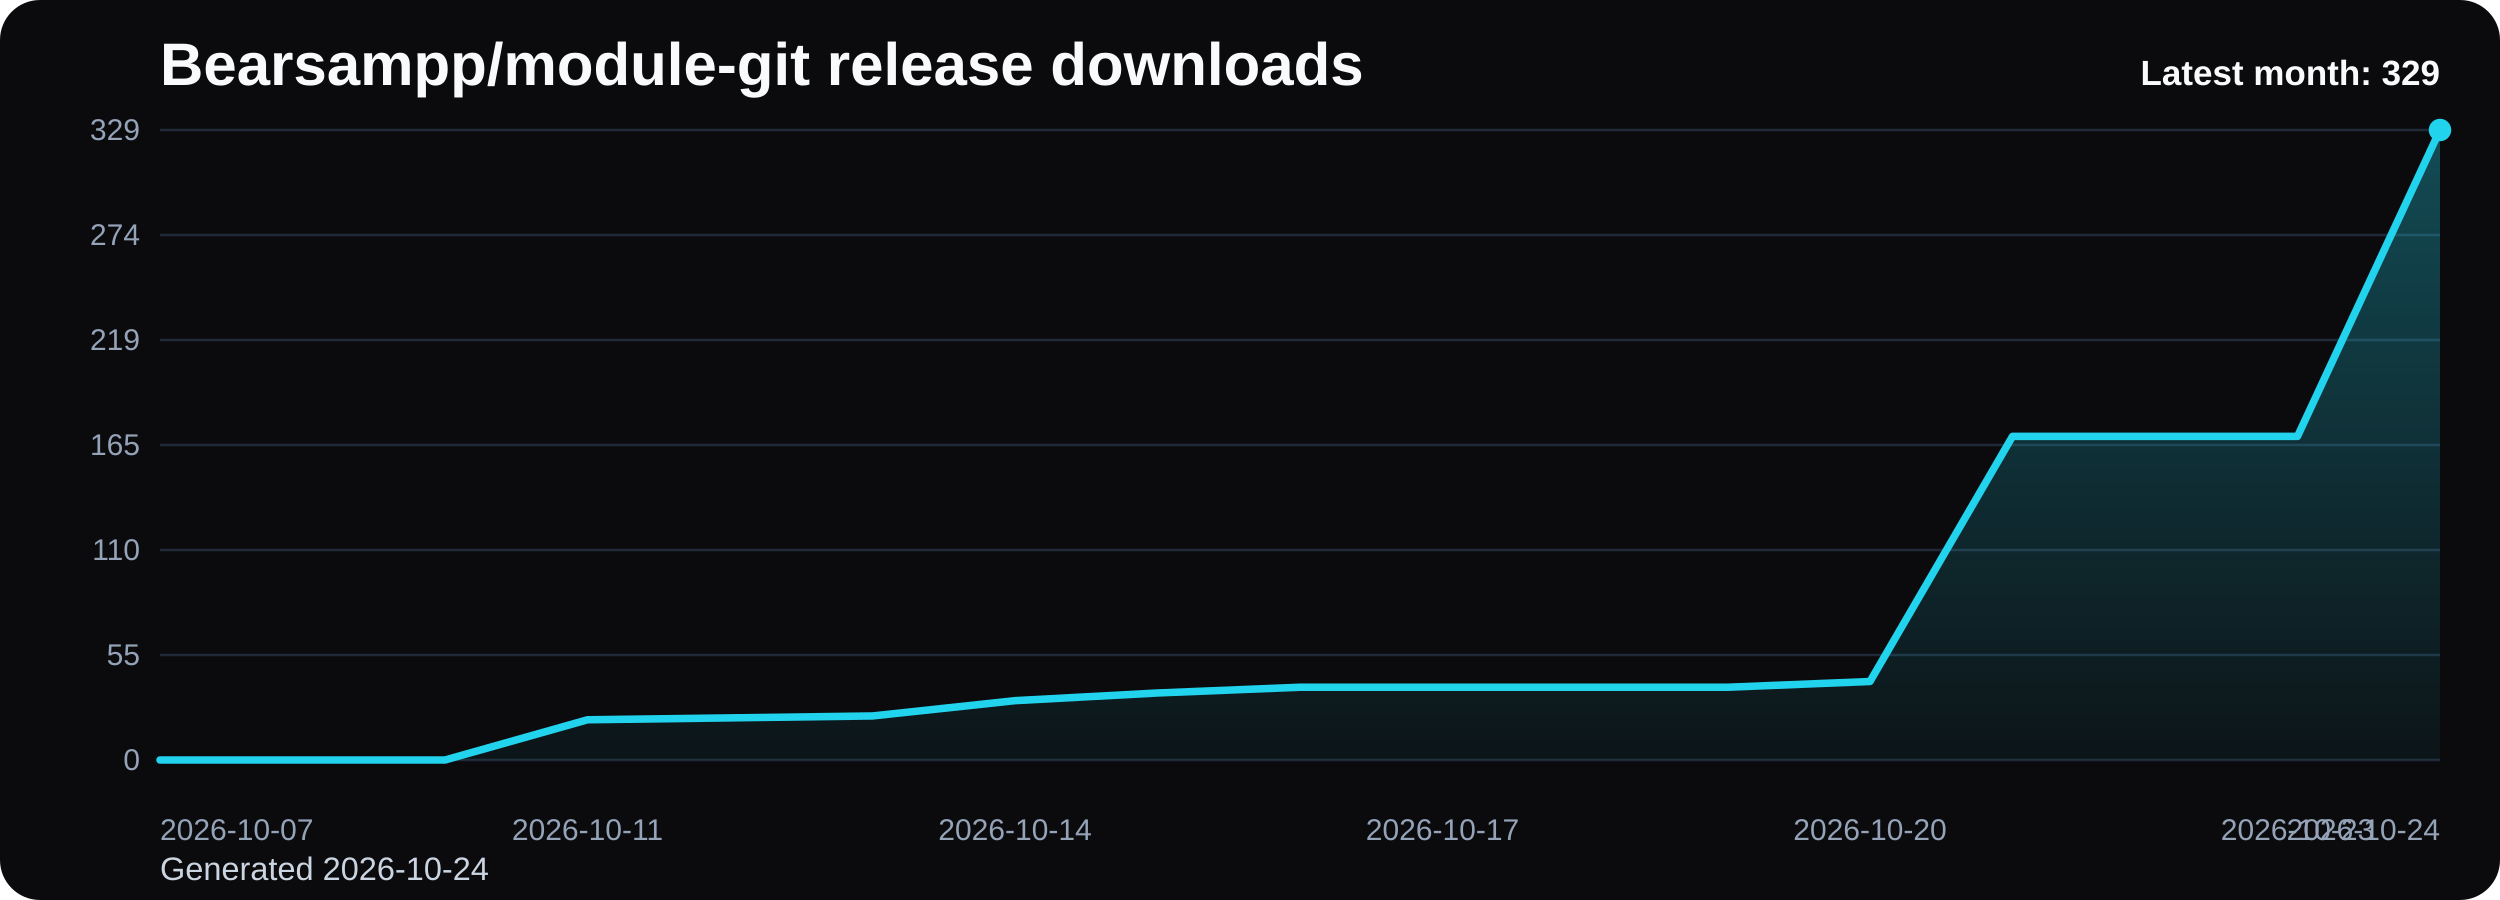
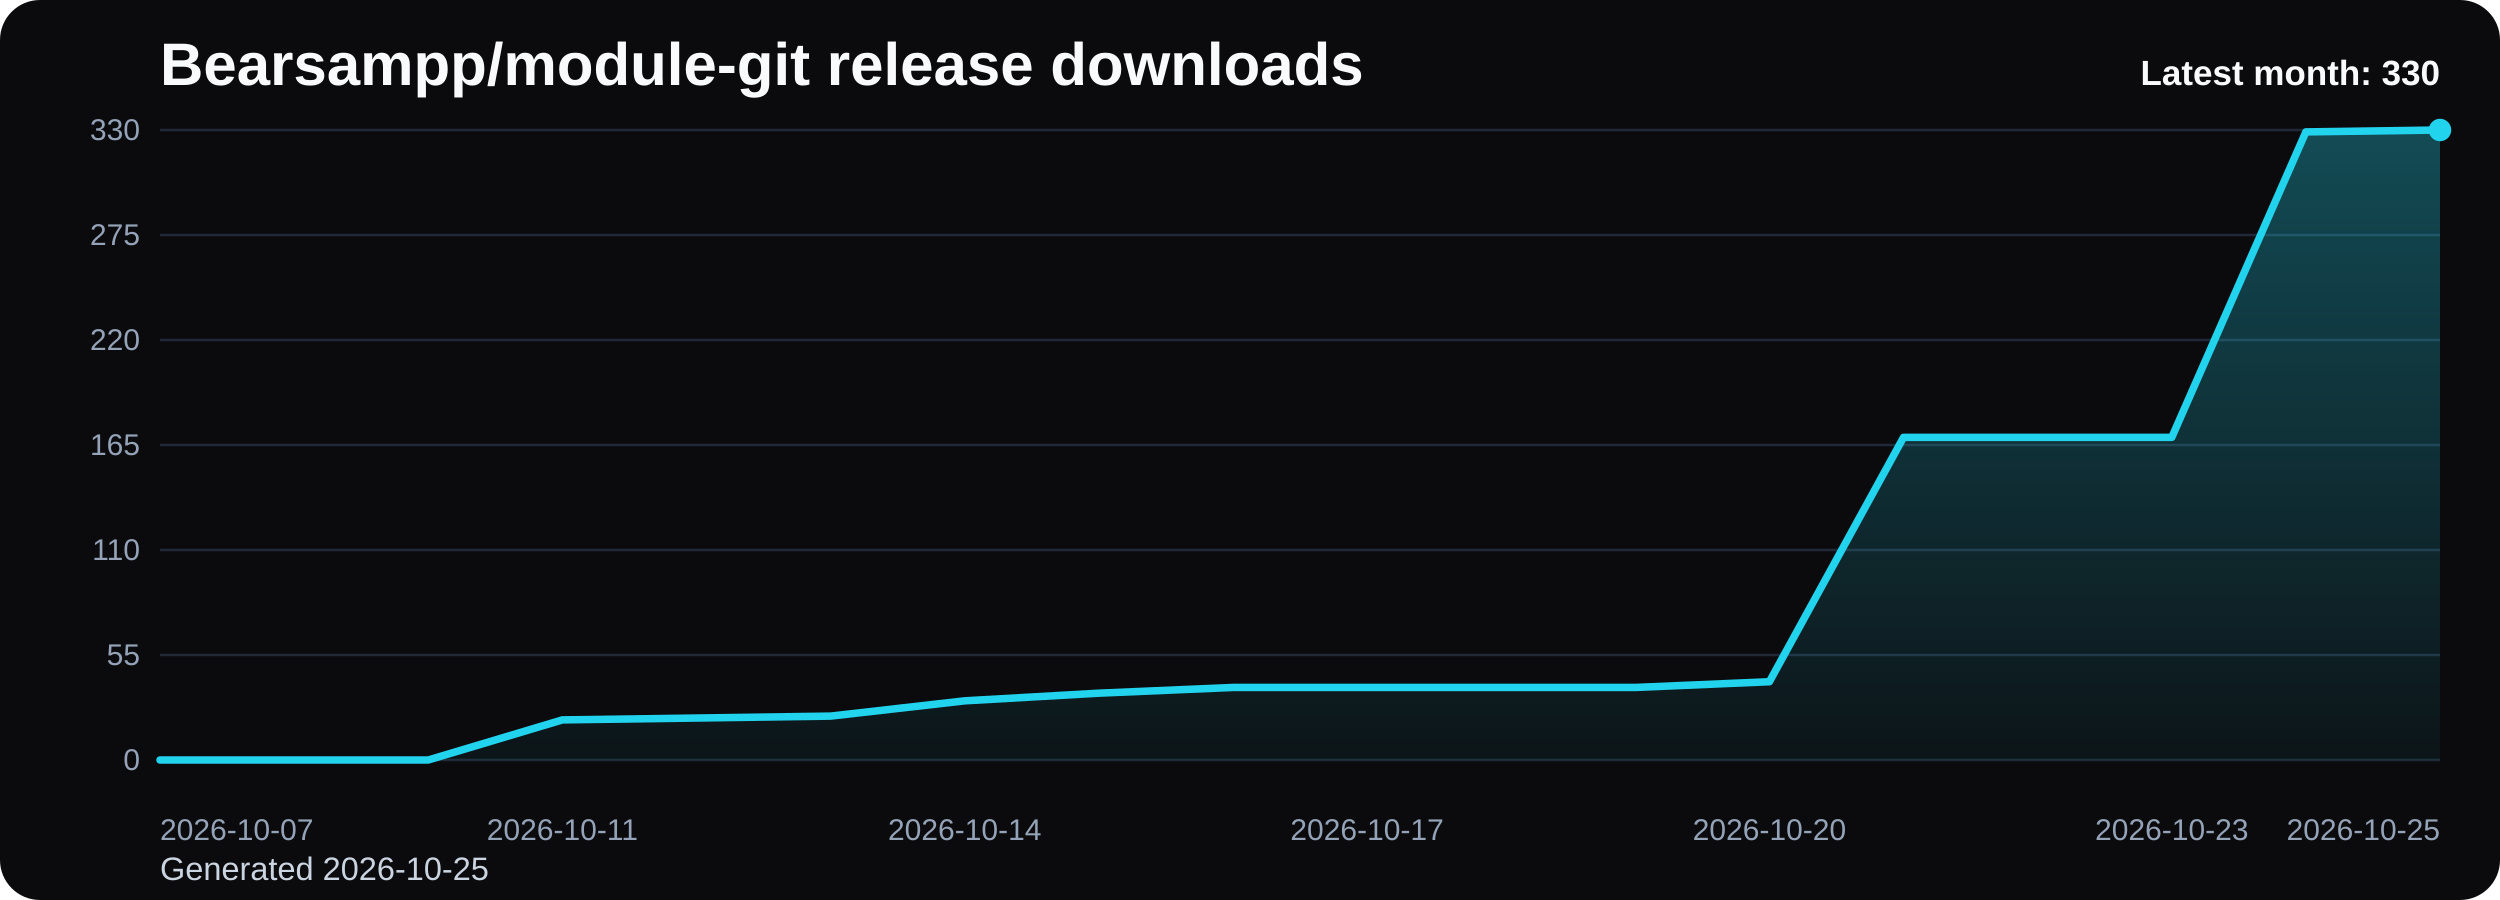
<svg xmlns="http://www.w3.org/2000/svg" viewBox="0 0 1000 360" role="img" aria-label="Bearsampp/module-git release downloads chart">
  <defs>
    <linearGradient id="fill-monthly-black" x1="0" y1="0" x2="0" y2="1">
      <stop offset="0%" stop-color="#22d3ee" stop-opacity="0.32" />
      <stop offset="100%" stop-color="#22d3ee" stop-opacity="0.05" />
    </linearGradient>
    <style>
      .bg { fill: #0b0b0d; }
      .title { font: 700 24px Arial, sans-serif; fill: #f8fafc; }
      .sub { font: 400 13px Arial, sans-serif; fill: #cbd5e1; }
      .grid { stroke: #1f2937; stroke-width: 1; }
      .axis { font: 400 12px Arial, sans-serif; fill: #94a3b8; }
      .line { fill: none; stroke: #22d3ee; stroke-width: 3; stroke-linecap: round; stroke-linejoin: round; }
      .dot { fill: #22d3ee; }
      .value { font: 600 11px Arial, sans-serif; fill: #cbd5e1; }
      .latest { font: 700 14px Arial, sans-serif; fill: #f8fafc; }
    </style>
  </defs>
  <rect class="bg" x="0" y="0" width="1000" height="360" rx="16" />
  <text class="title" x="64" y="34">Bearsampp/module-git release downloads</text>
-   <text class="sub" x="64" y="352">Generated 2026-10-24</text>
+   <text class="sub" x="64" y="352">Generated 2026-10-25</text>
  <line x1="64" y1="52.00" x2="976" y2="52.00" class="grid" />
-   <text x="56" y="56.00" text-anchor="end" class="axis">329</text>
+   <text x="56" y="56.00" text-anchor="end" class="axis">330</text>
  <line x1="64" y1="94.00" x2="976" y2="94.00" class="grid" />
-   <text x="56" y="98.00" text-anchor="end" class="axis">274</text>
+   <text x="56" y="98.00" text-anchor="end" class="axis">275</text>
  <line x1="64" y1="136.00" x2="976" y2="136.00" class="grid" />
-   <text x="56" y="140.00" text-anchor="end" class="axis">219</text>
+   <text x="56" y="140.00" text-anchor="end" class="axis">220</text>
  <line x1="64" y1="178.00" x2="976" y2="178.00" class="grid" />
  <text x="56" y="182.00" text-anchor="end" class="axis">165</text>
  <line x1="64" y1="220.00" x2="976" y2="220.00" class="grid" />
  <text x="56" y="224.00" text-anchor="end" class="axis">110</text>
  <line x1="64" y1="262.00" x2="976" y2="262.00" class="grid" />
  <text x="56" y="266.00" text-anchor="end" class="axis">55</text>
  <line x1="64" y1="304.00" x2="976" y2="304.00" class="grid" />
  <text x="56" y="308.00" text-anchor="end" class="axis">0</text>
-   <path d="M 64.00 304 L 64.00 304.00 L 121.00 304.00 L 178.00 304.00 L 235.00 287.91 L 292.00 287.15 L 349.00 286.38 L 406.00 280.26 L 463.00 277.19 L 520.00 274.89 L 577.00 274.89 L 634.00 274.89 L 691.00 274.89 L 748.00 272.60 L 805.00 174.55 L 862.00 174.55 L 919.00 174.55 L 976.00 52.00 L 976.00 304 Z" fill="url(#fill-monthly-black)" />
-   <polyline class="line" points="64.00,304.00 121.00,304.00 178.00,304.00 235.00,287.91 292.00,287.15 349.00,286.38 406.00,280.26 463.00,277.19 520.00,274.89 577.00,274.89 634.00,274.89 691.00,274.89 748.00,272.60 805.00,174.55 862.00,174.55 919.00,174.55 976.00,52.00" />
+   <path d="M 64.00 304 L 64.00 304.00 L 117.65 304.00 L 171.29 304.00 L 224.94 287.96 L 278.59 287.20 L 332.24 286.44 L 385.88 280.33 L 439.53 277.27 L 493.18 274.98 L 546.82 274.98 L 600.47 274.98 L 654.12 274.98 L 707.76 272.69 L 761.41 174.95 L 815.06 174.95 L 868.71 174.95 L 922.35 52.76 L 976.00 52.00 L 976.00 304 Z" fill="url(#fill-monthly-black)" />
+   <polyline class="line" points="64.00,304.00 117.65,304.00 171.29,304.00 224.94,287.96 278.59,287.20 332.24,286.44 385.88,280.33 439.53,277.27 493.18,274.98 546.82,274.98 600.47,274.98 654.12,274.98 707.76,272.69 761.41,174.95 815.06,174.95 868.71,174.95 922.35,52.76 976.00,52.00" />
  <circle class="dot" cx="976.00" cy="52.00" r="4.5" />
  <text class="axis" x="64.00" y="336" text-anchor="start">2026-10-07</text>
-   <text class="axis" x="235.00" y="336" text-anchor="middle">2026-10-11</text>
-   <text class="axis" x="406.00" y="336" text-anchor="middle">2026-10-14</text>
-   <text class="axis" x="577.00" y="336" text-anchor="middle">2026-10-17</text>
-   <text class="axis" x="748.00" y="336" text-anchor="middle">2026-10-20</text>
-   <text class="axis" x="919.00" y="336" text-anchor="middle">2026-10-23</text>
-   <text class="axis" x="976.00" y="336" text-anchor="end">2026-10-24</text>
-   <text class="latest" x="976" y="34" text-anchor="end">Latest month: 329</text>
+   <text class="axis" x="224.94" y="336" text-anchor="middle">2026-10-11</text>
+   <text class="axis" x="385.88" y="336" text-anchor="middle">2026-10-14</text>
+   <text class="axis" x="546.82" y="336" text-anchor="middle">2026-10-17</text>
+   <text class="axis" x="707.76" y="336" text-anchor="middle">2026-10-20</text>
+   <text class="axis" x="868.71" y="336" text-anchor="middle">2026-10-23</text>
+   <text class="axis" x="976.00" y="336" text-anchor="end">2026-10-25</text>
+   <text class="latest" x="976" y="34" text-anchor="end">Latest month: 330</text>
</svg>
